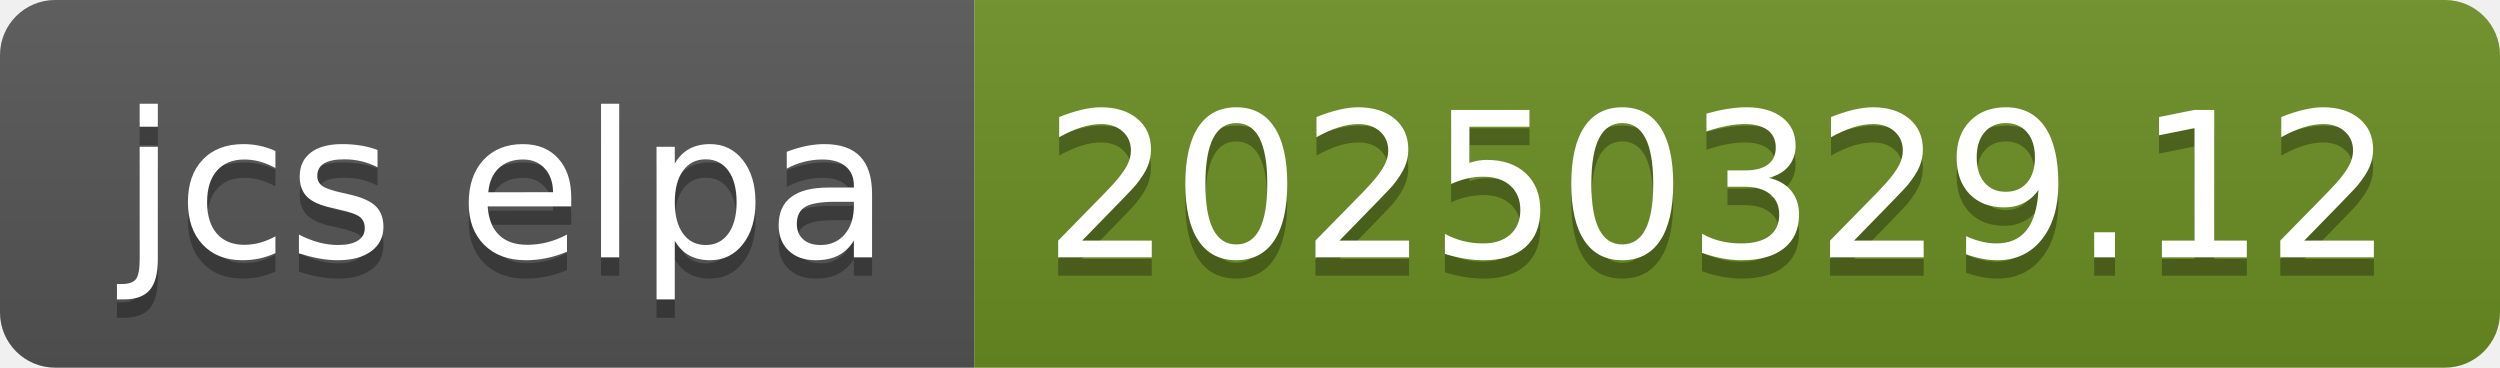
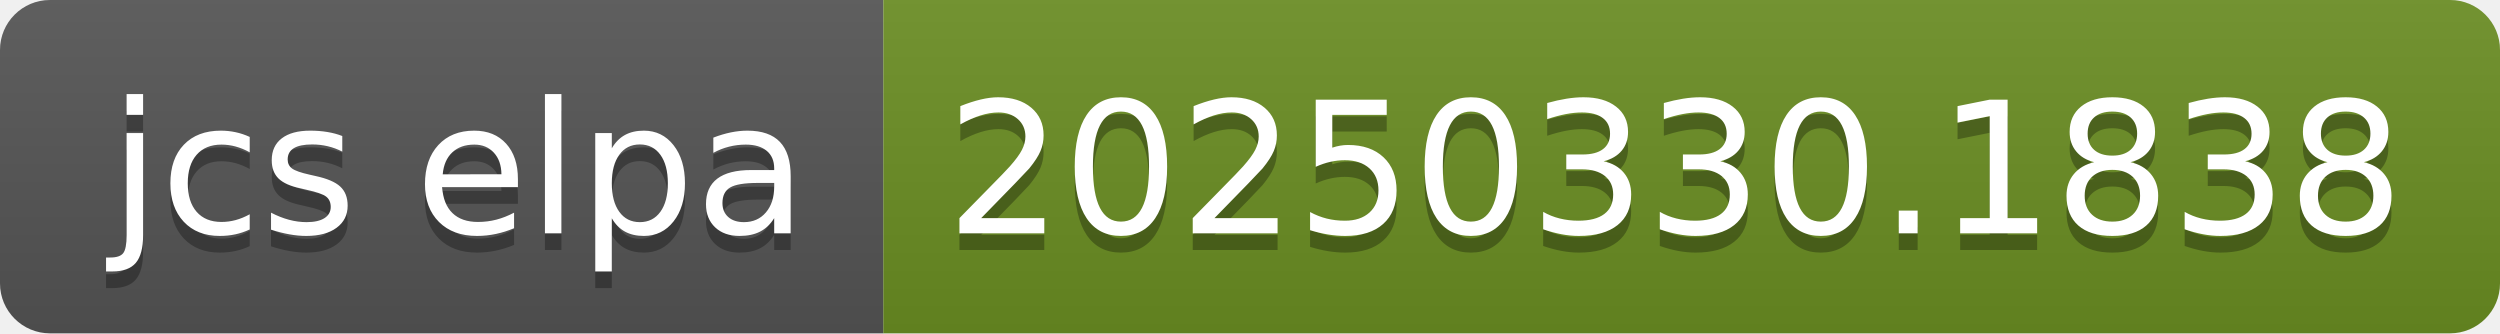
- <svg xmlns="http://www.w3.org/2000/svg" width="136" height="20" role="img" aria-label="jcs elpa: 20250329.12">
+ <svg xmlns="http://www.w3.org/2000/svg" width="150" height="20" role="img" aria-label="jcs elpa: 20250330.1838">
  <linearGradient id="s" x2="0" y2="100%">
    <stop offset="0" stop-color="#bbb" stop-opacity=".1" />
    <stop offset="1" stop-opacity=".1" />
  </linearGradient>
  <clipPath id="r">
-     <rect width="136" height="20" rx="3" fill="#fff" />
+     <rect width="150" height="20" rx="3" fill="#fff" />
  </clipPath>
  <g clip-path="url(#r)">
    <rect width="53" height="20" fill="#555" />
-     <rect x="53" width="83" height="20" fill="#6b8e23" />
-     <rect width="136" height="20" fill="url(#s)" />
+     <rect x="53" width="97" height="20" fill="#6b8e23" />
+     <rect width="150" height="20" fill="url(#s)" />
  </g>
  <g fill="#fff" text-anchor="middle" font-family="Verdana,Geneva,DejaVu Sans,sans-serif" text-rendering="geometricPrecision" font-size="110">
    <text aria-hidden="true" x="275" y="150" fill="#010101" fill-opacity=".3" transform="scale(.1)" textLength="430">jcs elpa</text>
    <text x="275" y="140" transform="scale(.1)" fill="#fff" textLength="430">jcs elpa</text>
-     <text aria-hidden="true" x="935" y="150" fill="#010101" fill-opacity=".3" transform="scale(.1)" textLength="730">20250329.12</text>
-     <text x="935" y="140" transform="scale(.1)" fill="#fff" textLength="730">20250329.12</text>
+     <text aria-hidden="true" x="1005" y="150" fill="#010101" fill-opacity=".3" transform="scale(.1)" textLength="870">20250330.1838</text>
+     <text x="1005" y="140" transform="scale(.1)" fill="#fff" textLength="870">20250330.1838</text>
  </g>
</svg>
